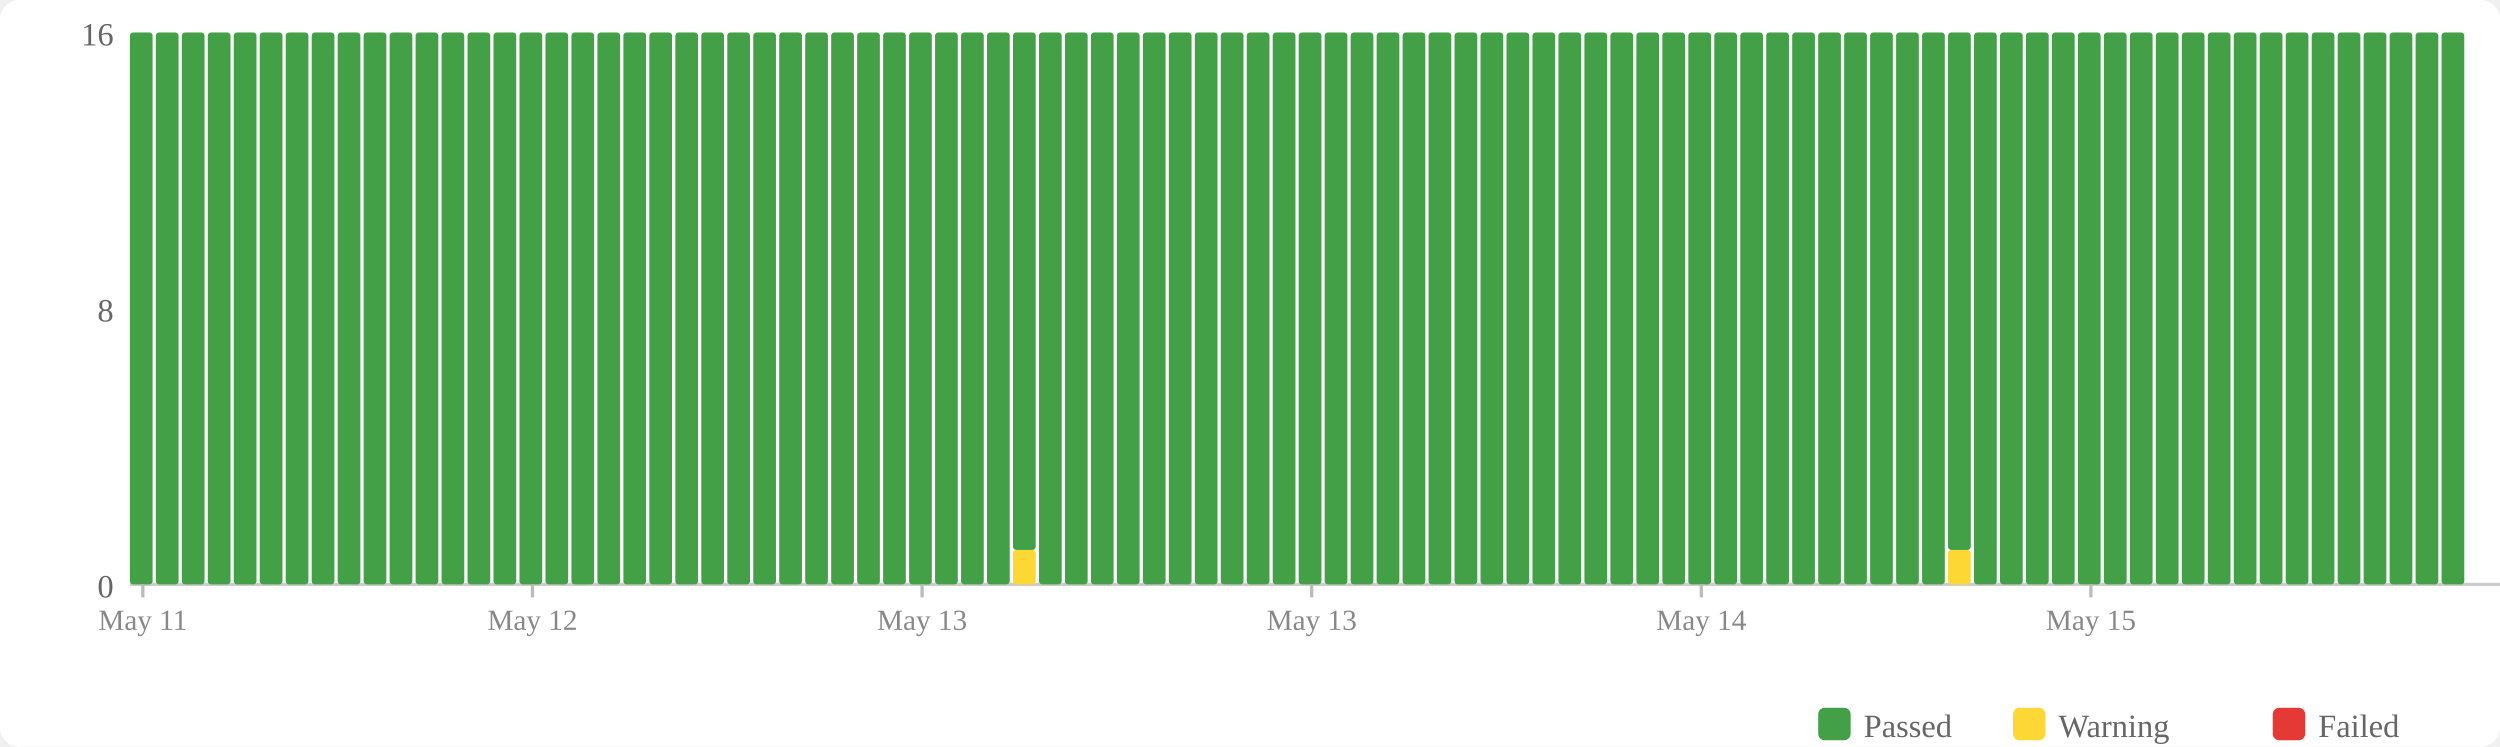
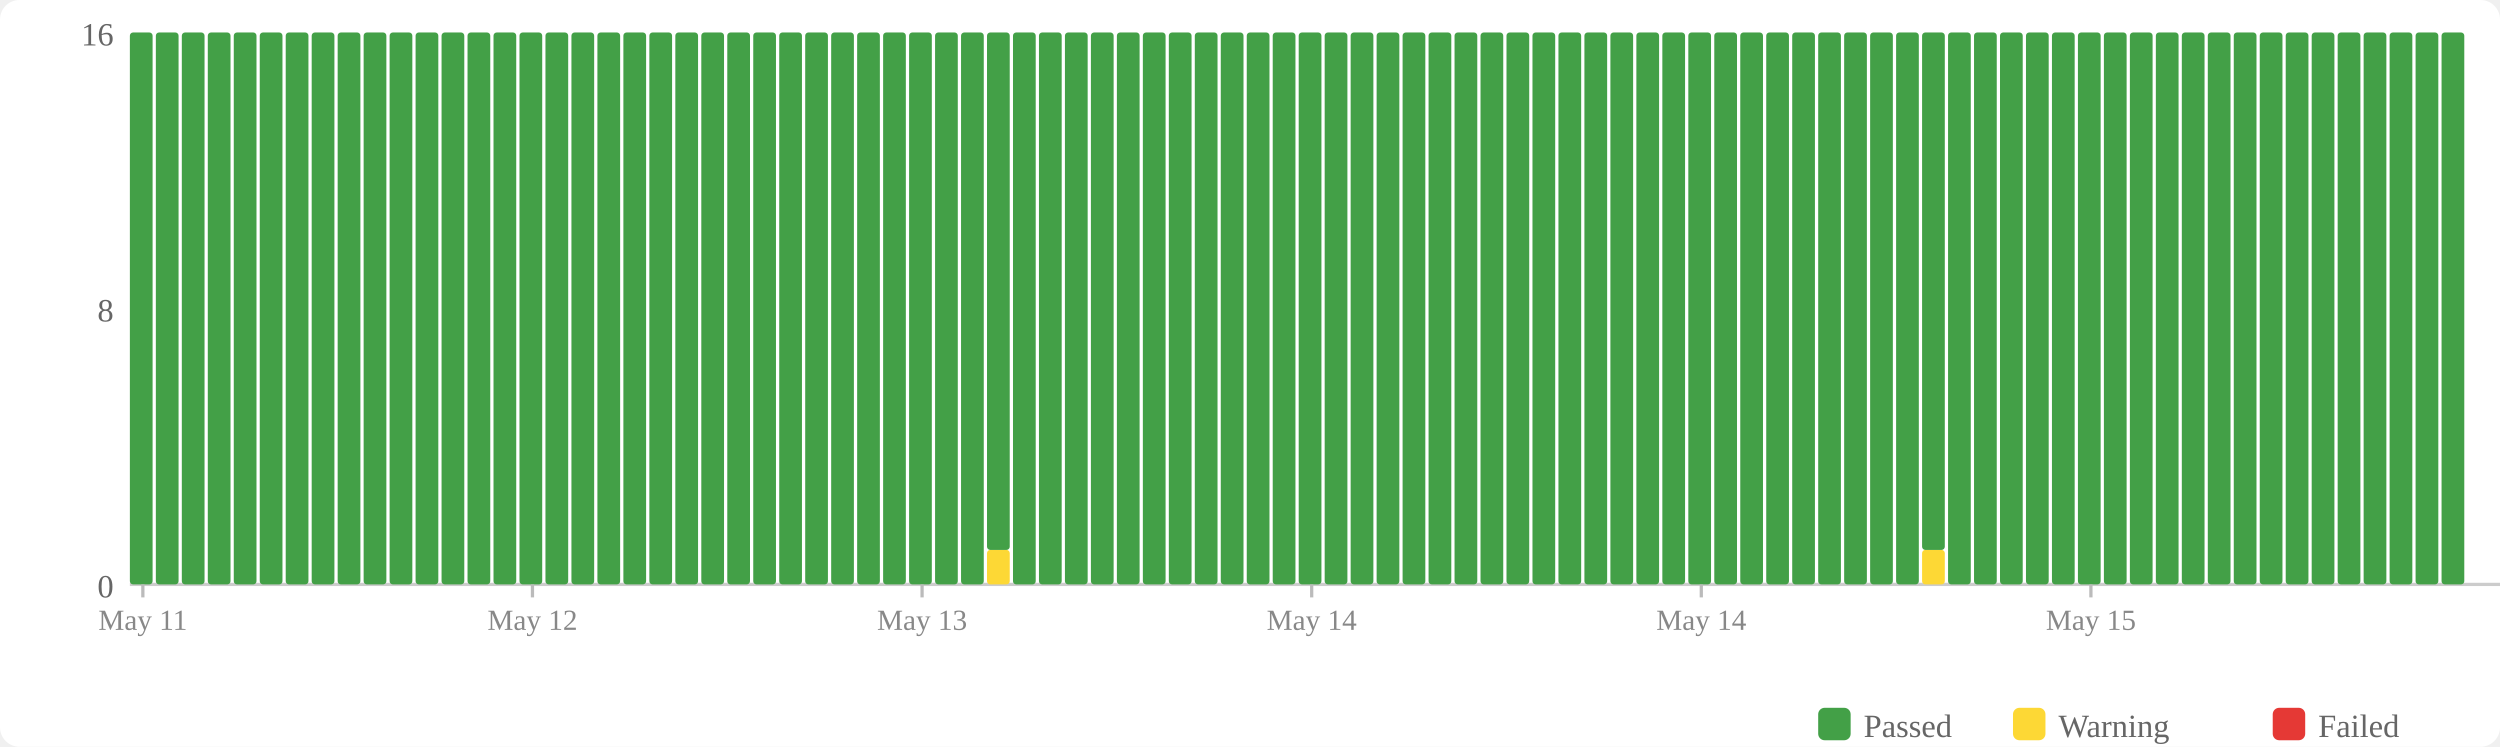
<svg xmlns="http://www.w3.org/2000/svg" width="770" height="230" viewBox="0 0 770 230">
  <rect width="770" height="230" fill="#fff" rx="6" />
  <rect x="560" y="218" width="10" height="10" fill="#43a047" rx="2" />
  <text x="574" y="227" font-size="10" fill="#666">Passed</text>
  <rect x="620" y="218" width="10" height="10" fill="#fdd835" rx="2" />
  <text x="634" y="227" font-size="10" fill="#666">Warning</text>
  <rect x="700" y="218" width="10" height="10" fill="#e53935" rx="2" />
  <text x="714" y="227" font-size="10" fill="#666">Failed</text>
  <text x="35" y="184" text-anchor="end" font-size="10" fill="#666">0</text>
  <text x="35" y="99" text-anchor="end" font-size="10" fill="#666">8</text>
  <text x="35" y="14" text-anchor="end" font-size="10" fill="#666">16</text>
  <line x1="40" y1="180" x2="770" y2="180" stroke="#ccc" stroke-width="1" />
  <rect x="40" y="10" width="7" height="170" fill="#43a047" rx="1" />
  <rect x="48" y="10" width="7" height="170" fill="#43a047" rx="1" />
  <rect x="56" y="10" width="7" height="170" fill="#43a047" rx="1" />
  <rect x="64" y="10" width="7" height="170" fill="#43a047" rx="1" />
  <rect x="72" y="10" width="7" height="170" fill="#43a047" rx="1" />
  <rect x="80" y="10" width="7" height="170" fill="#43a047" rx="1" />
  <rect x="88" y="10" width="7" height="170" fill="#43a047" rx="1" />
  <rect x="96" y="10" width="7" height="170" fill="#43a047" rx="1" />
  <rect x="104" y="10" width="7" height="170" fill="#43a047" rx="1" />
  <rect x="112" y="10" width="7" height="170" fill="#43a047" rx="1" />
  <rect x="120" y="10" width="7" height="170" fill="#43a047" rx="1" />
  <rect x="128" y="10" width="7" height="170" fill="#43a047" rx="1" />
  <rect x="136" y="10" width="7" height="170" fill="#43a047" rx="1" />
  <rect x="144" y="10" width="7" height="170" fill="#43a047" rx="1" />
  <rect x="152" y="10" width="7" height="170" fill="#43a047" rx="1" />
  <rect x="160" y="10" width="7" height="170" fill="#43a047" rx="1" />
  <rect x="168" y="10" width="7" height="170" fill="#43a047" rx="1" />
  <rect x="176" y="10" width="7" height="170" fill="#43a047" rx="1" />
  <rect x="184" y="10" width="7" height="170" fill="#43a047" rx="1" />
  <rect x="192" y="10" width="7" height="170" fill="#43a047" rx="1" />
  <rect x="200" y="10" width="7" height="170" fill="#43a047" rx="1" />
  <rect x="208" y="10" width="7" height="170" fill="#43a047" rx="1" />
  <rect x="216" y="10" width="7" height="170" fill="#43a047" rx="1" />
  <rect x="224" y="10" width="7" height="170" fill="#43a047" rx="1" />
  <rect x="232" y="10" width="7" height="170" fill="#43a047" rx="1" />
  <rect x="240" y="10" width="7" height="170" fill="#43a047" rx="1" />
  <rect x="248" y="10" width="7" height="170" fill="#43a047" rx="1" />
  <rect x="256" y="10" width="7" height="170" fill="#43a047" rx="1" />
  <rect x="264" y="10" width="7" height="170" fill="#43a047" rx="1" />
  <rect x="272" y="10" width="7" height="170" fill="#43a047" rx="1" />
  <rect x="280" y="10" width="7" height="170" fill="#43a047" rx="1" />
  <rect x="288" y="10" width="7" height="170" fill="#43a047" rx="1" />
  <rect x="296" y="10" width="7" height="170" fill="#43a047" rx="1" />
-   <rect x="304" y="10" width="7" height="170" fill="#43a047" rx="1" />
-   <rect x="312" y="169.375" width="7" height="10.625" fill="#fdd835" rx="1" />
-   <rect x="312" y="10" width="7" height="159.375" fill="#43a047" rx="1" />
+   <rect x="304" y="169.375" width="7" height="10.625" fill="#fdd835" rx="1" />
+   <rect x="304" y="10" width="7" height="159.375" fill="#43a047" rx="1" />
+   <rect x="312" y="10" width="7" height="170" fill="#43a047" rx="1" />
  <rect x="320" y="10" width="7" height="170" fill="#43a047" rx="1" />
  <rect x="328" y="10" width="7" height="170" fill="#43a047" rx="1" />
  <rect x="336" y="10" width="7" height="170" fill="#43a047" rx="1" />
  <rect x="344" y="10" width="7" height="170" fill="#43a047" rx="1" />
  <rect x="352" y="10" width="7" height="170" fill="#43a047" rx="1" />
  <rect x="360" y="10" width="7" height="170" fill="#43a047" rx="1" />
  <rect x="368" y="10" width="7" height="170" fill="#43a047" rx="1" />
  <rect x="376" y="10" width="7" height="170" fill="#43a047" rx="1" />
  <rect x="384" y="10" width="7" height="170" fill="#43a047" rx="1" />
  <rect x="392" y="10" width="7" height="170" fill="#43a047" rx="1" />
  <rect x="400" y="10" width="7" height="170" fill="#43a047" rx="1" />
  <rect x="408" y="10" width="7" height="170" fill="#43a047" rx="1" />
  <rect x="416" y="10" width="7" height="170" fill="#43a047" rx="1" />
  <rect x="424" y="10" width="7" height="170" fill="#43a047" rx="1" />
  <rect x="432" y="10" width="7" height="170" fill="#43a047" rx="1" />
  <rect x="440" y="10" width="7" height="170" fill="#43a047" rx="1" />
  <rect x="448" y="10" width="7" height="170" fill="#43a047" rx="1" />
  <rect x="456" y="10" width="7" height="170" fill="#43a047" rx="1" />
  <rect x="464" y="10" width="7" height="170" fill="#43a047" rx="1" />
  <rect x="472" y="10" width="7" height="170" fill="#43a047" rx="1" />
  <rect x="480" y="10" width="7" height="170" fill="#43a047" rx="1" />
  <rect x="488" y="10" width="7" height="170" fill="#43a047" rx="1" />
  <rect x="496" y="10" width="7" height="170" fill="#43a047" rx="1" />
  <rect x="504" y="10" width="7" height="170" fill="#43a047" rx="1" />
  <rect x="512" y="10" width="7" height="170" fill="#43a047" rx="1" />
  <rect x="520" y="10" width="7" height="170" fill="#43a047" rx="1" />
  <rect x="528" y="10" width="7" height="170" fill="#43a047" rx="1" />
  <rect x="536" y="10" width="7" height="170" fill="#43a047" rx="1" />
  <rect x="544" y="10" width="7" height="170" fill="#43a047" rx="1" />
  <rect x="552" y="10" width="7" height="170" fill="#43a047" rx="1" />
  <rect x="560" y="10" width="7" height="170" fill="#43a047" rx="1" />
  <rect x="568" y="10" width="7" height="170" fill="#43a047" rx="1" />
  <rect x="576" y="10" width="7" height="170" fill="#43a047" rx="1" />
  <rect x="584" y="10" width="7" height="170" fill="#43a047" rx="1" />
-   <rect x="592" y="10" width="7" height="170" fill="#43a047" rx="1" />
-   <rect x="600" y="169.375" width="7" height="10.625" fill="#fdd835" rx="1" />
-   <rect x="600" y="10" width="7" height="159.375" fill="#43a047" rx="1" />
+   <rect x="592" y="169.375" width="7" height="10.625" fill="#fdd835" rx="1" />
+   <rect x="592" y="10" width="7" height="159.375" fill="#43a047" rx="1" />
+   <rect x="600" y="10" width="7" height="170" fill="#43a047" rx="1" />
  <rect x="608" y="10" width="7" height="170" fill="#43a047" rx="1" />
  <rect x="616" y="10" width="7" height="170" fill="#43a047" rx="1" />
  <rect x="624" y="10" width="7" height="170" fill="#43a047" rx="1" />
  <rect x="632" y="10" width="7" height="170" fill="#43a047" rx="1" />
  <rect x="640" y="10" width="7" height="170" fill="#43a047" rx="1" />
  <rect x="648" y="10" width="7" height="170" fill="#43a047" rx="1" />
  <rect x="656" y="10" width="7" height="170" fill="#43a047" rx="1" />
  <rect x="664" y="10" width="7" height="170" fill="#43a047" rx="1" />
  <rect x="672" y="10" width="7" height="170" fill="#43a047" rx="1" />
  <rect x="680" y="10" width="7" height="170" fill="#43a047" rx="1" />
  <rect x="688" y="10" width="7" height="170" fill="#43a047" rx="1" />
  <rect x="696" y="10" width="7" height="170" fill="#43a047" rx="1" />
  <rect x="704" y="10" width="7" height="170" fill="#43a047" rx="1" />
  <rect x="712" y="10" width="7" height="170" fill="#43a047" rx="1" />
  <rect x="720" y="10" width="7" height="170" fill="#43a047" rx="1" />
  <rect x="728" y="10" width="7" height="170" fill="#43a047" rx="1" />
  <rect x="736" y="10" width="7" height="170" fill="#43a047" rx="1" />
  <rect x="744" y="10" width="7" height="170" fill="#43a047" rx="1" />
  <rect x="752" y="10" width="7" height="170" fill="#43a047" rx="1" />
  <line x1="44.0" y1="180" x2="44.0" y2="184" stroke="#bbb" stroke-width="1" />
  <text x="44.0" y="194" text-anchor="middle" font-size="9" fill="#888">May 11</text>
  <line x1="164.0" y1="180" x2="164.0" y2="184" stroke="#bbb" stroke-width="1" />
  <text x="164.0" y="194" text-anchor="middle" font-size="9" fill="#888">May 12</text>
  <line x1="284.0" y1="180" x2="284.0" y2="184" stroke="#bbb" stroke-width="1" />
  <text x="284.0" y="194" text-anchor="middle" font-size="9" fill="#888">May 13</text>
  <line x1="404.0" y1="180" x2="404.0" y2="184" stroke="#bbb" stroke-width="1" />
-   <text x="404.0" y="194" text-anchor="middle" font-size="9" fill="#888">May 13</text>
+   <text x="404.0" y="194" text-anchor="middle" font-size="9" fill="#888">May 14</text>
  <line x1="524.0" y1="180" x2="524.0" y2="184" stroke="#bbb" stroke-width="1" />
  <text x="524.0" y="194" text-anchor="middle" font-size="9" fill="#888">May 14</text>
  <line x1="644.0" y1="180" x2="644.0" y2="184" stroke="#bbb" stroke-width="1" />
  <text x="644.0" y="194" text-anchor="middle" font-size="9" fill="#888">May 15</text>
</svg>
